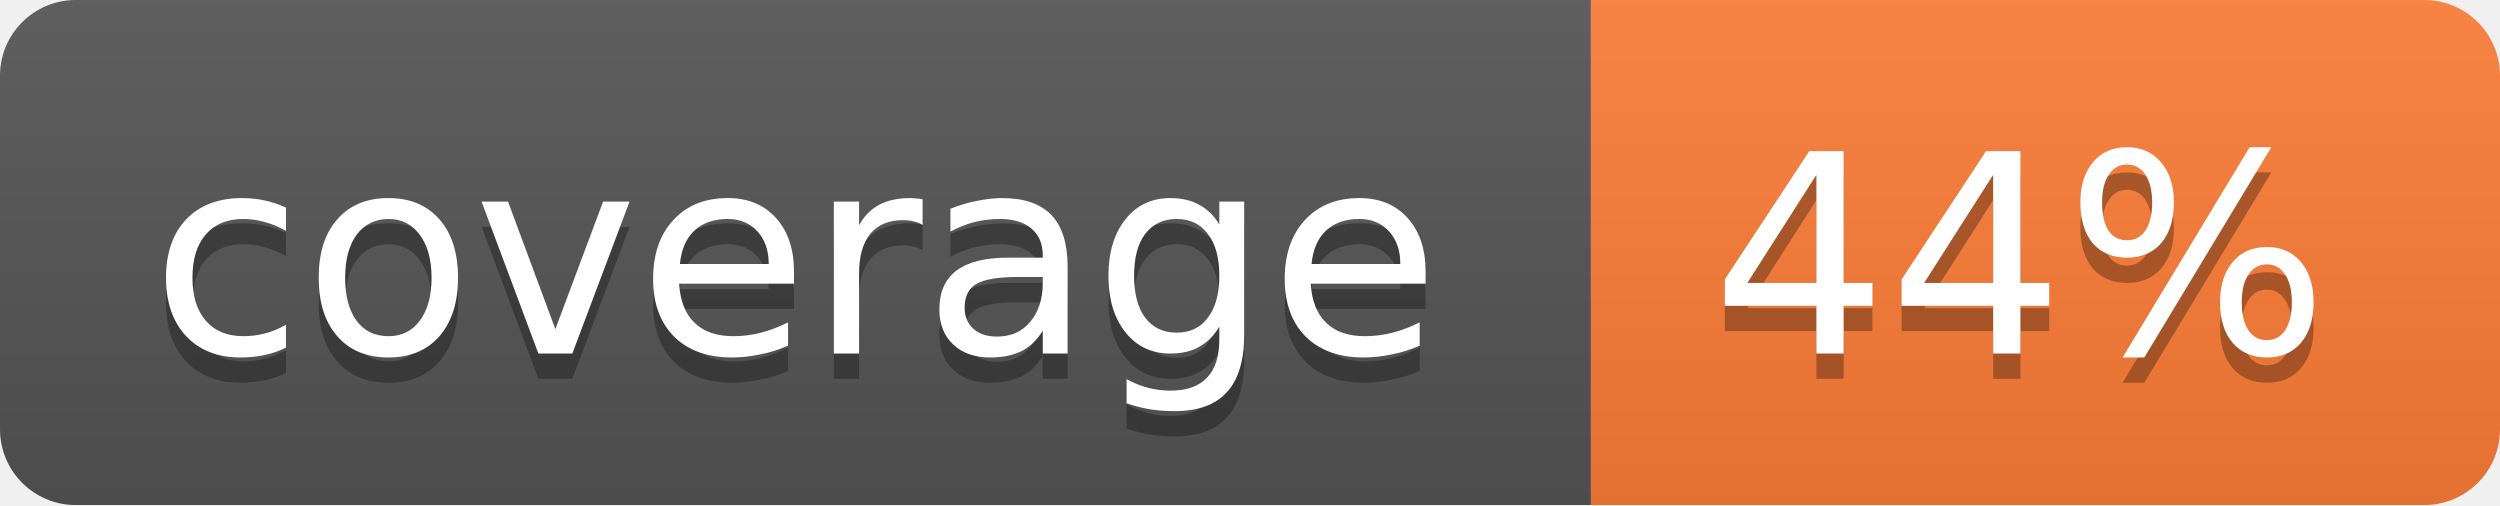
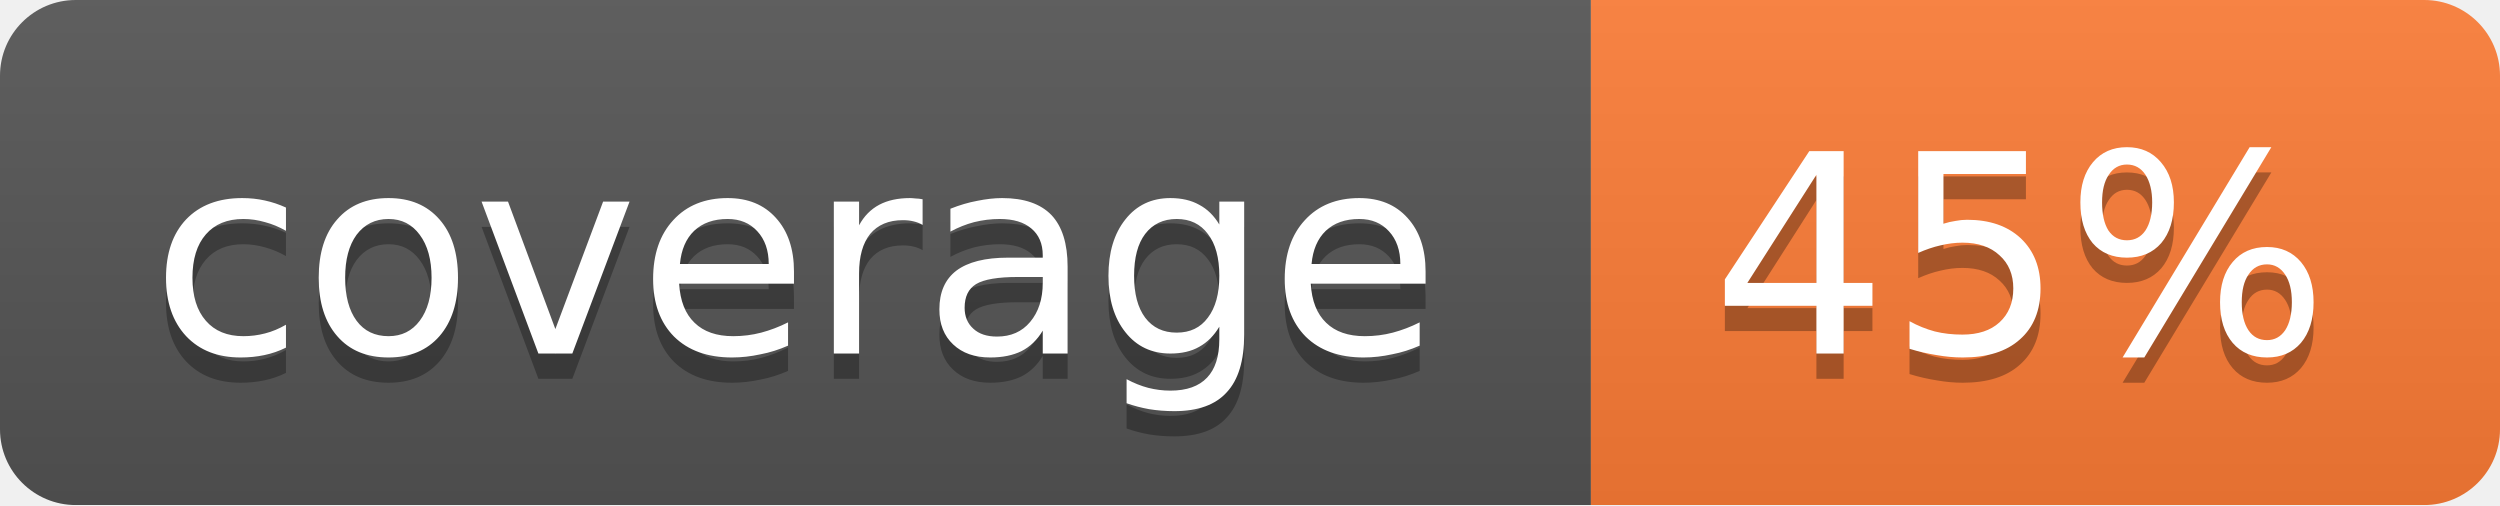
<svg xmlns="http://www.w3.org/2000/svg" width="99" height="20">
  <linearGradient id="b" x2="0" y2="100%">
    <stop offset="0" stop-color="#bbb" stop-opacity=".1" />
    <stop offset="1" stop-opacity=".1" />
  </linearGradient>
  <mask id="a">
    <rect width="99" height="20" rx="3" fill="#fff" />
  </mask>
  <g mask="url(#a)">
    <path fill="#555" d="M0 0h63v20H0z" />
    <path fill="#fe7d37" d="M63 0h36v20H63z" />
    <path fill="url(#b)" d="M0 0h99v20H0z" />
  </g>
  <g fill="#fff" text-anchor="middle" font-family="DejaVu Sans,Verdana,Geneva,sans-serif" font-size="11">
    <text x="31.5" y="15" fill="#010101" fill-opacity=".3">coverage</text>
    <text x="31.5" y="14">coverage</text>
-     <text x="80" y="15" fill="#010101" fill-opacity=".3">44%</text>
-     <text x="80" y="14">44%</text>
+     <text x="80" y="15" fill="#010101" fill-opacity=".3">45%</text>
+     <text x="80" y="14">45%</text>
  </g>
</svg>
